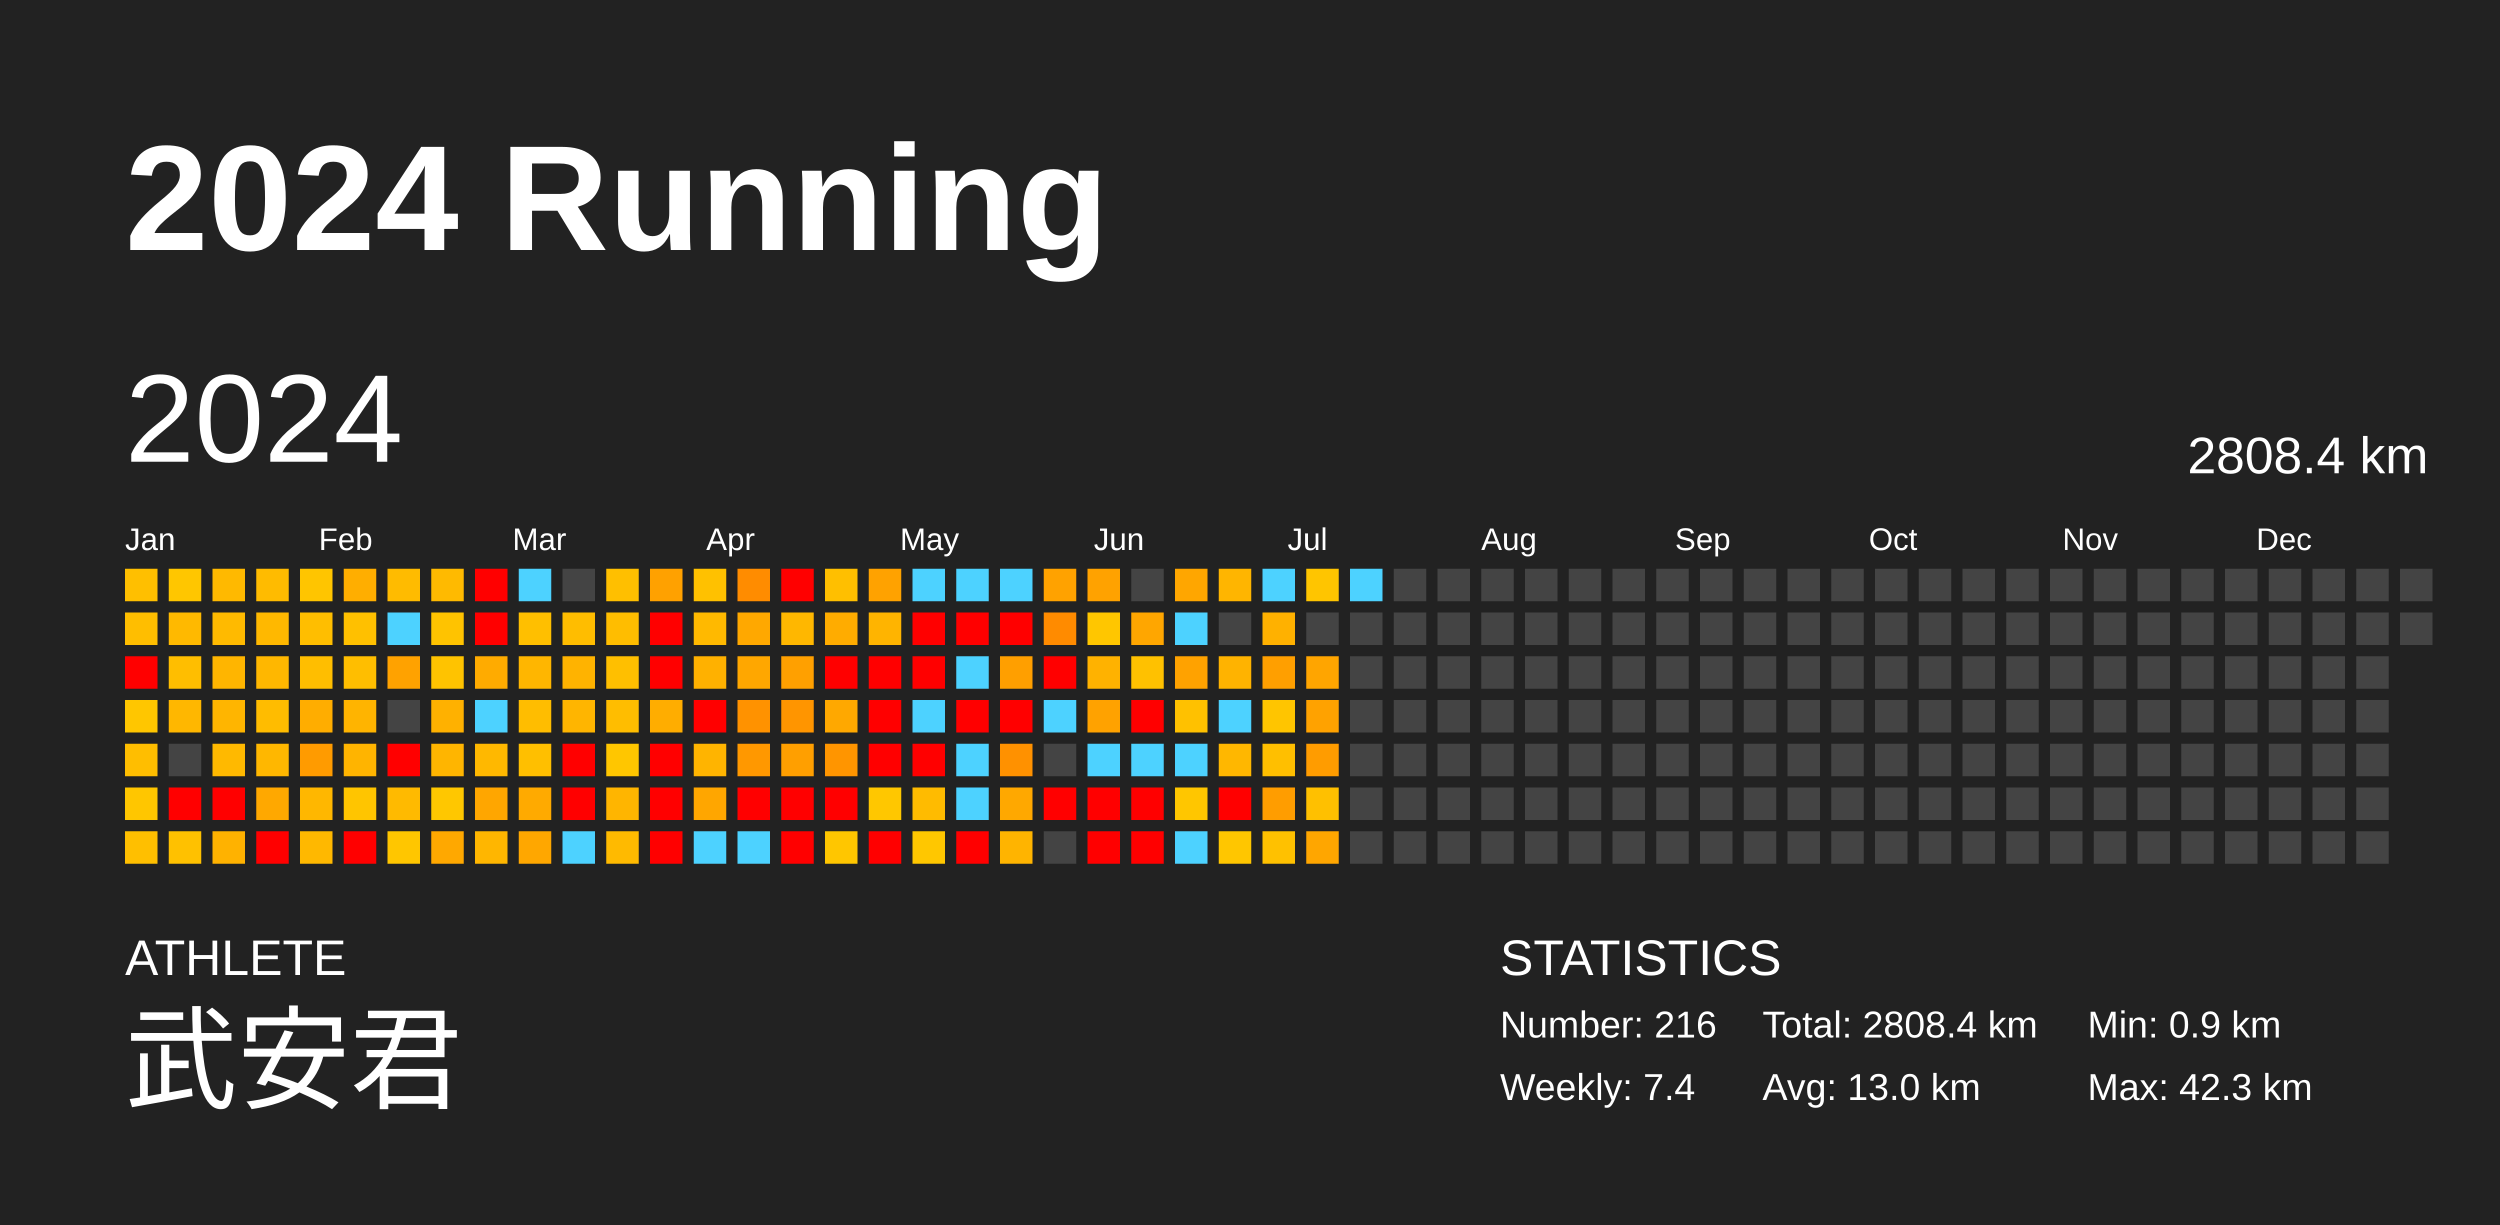
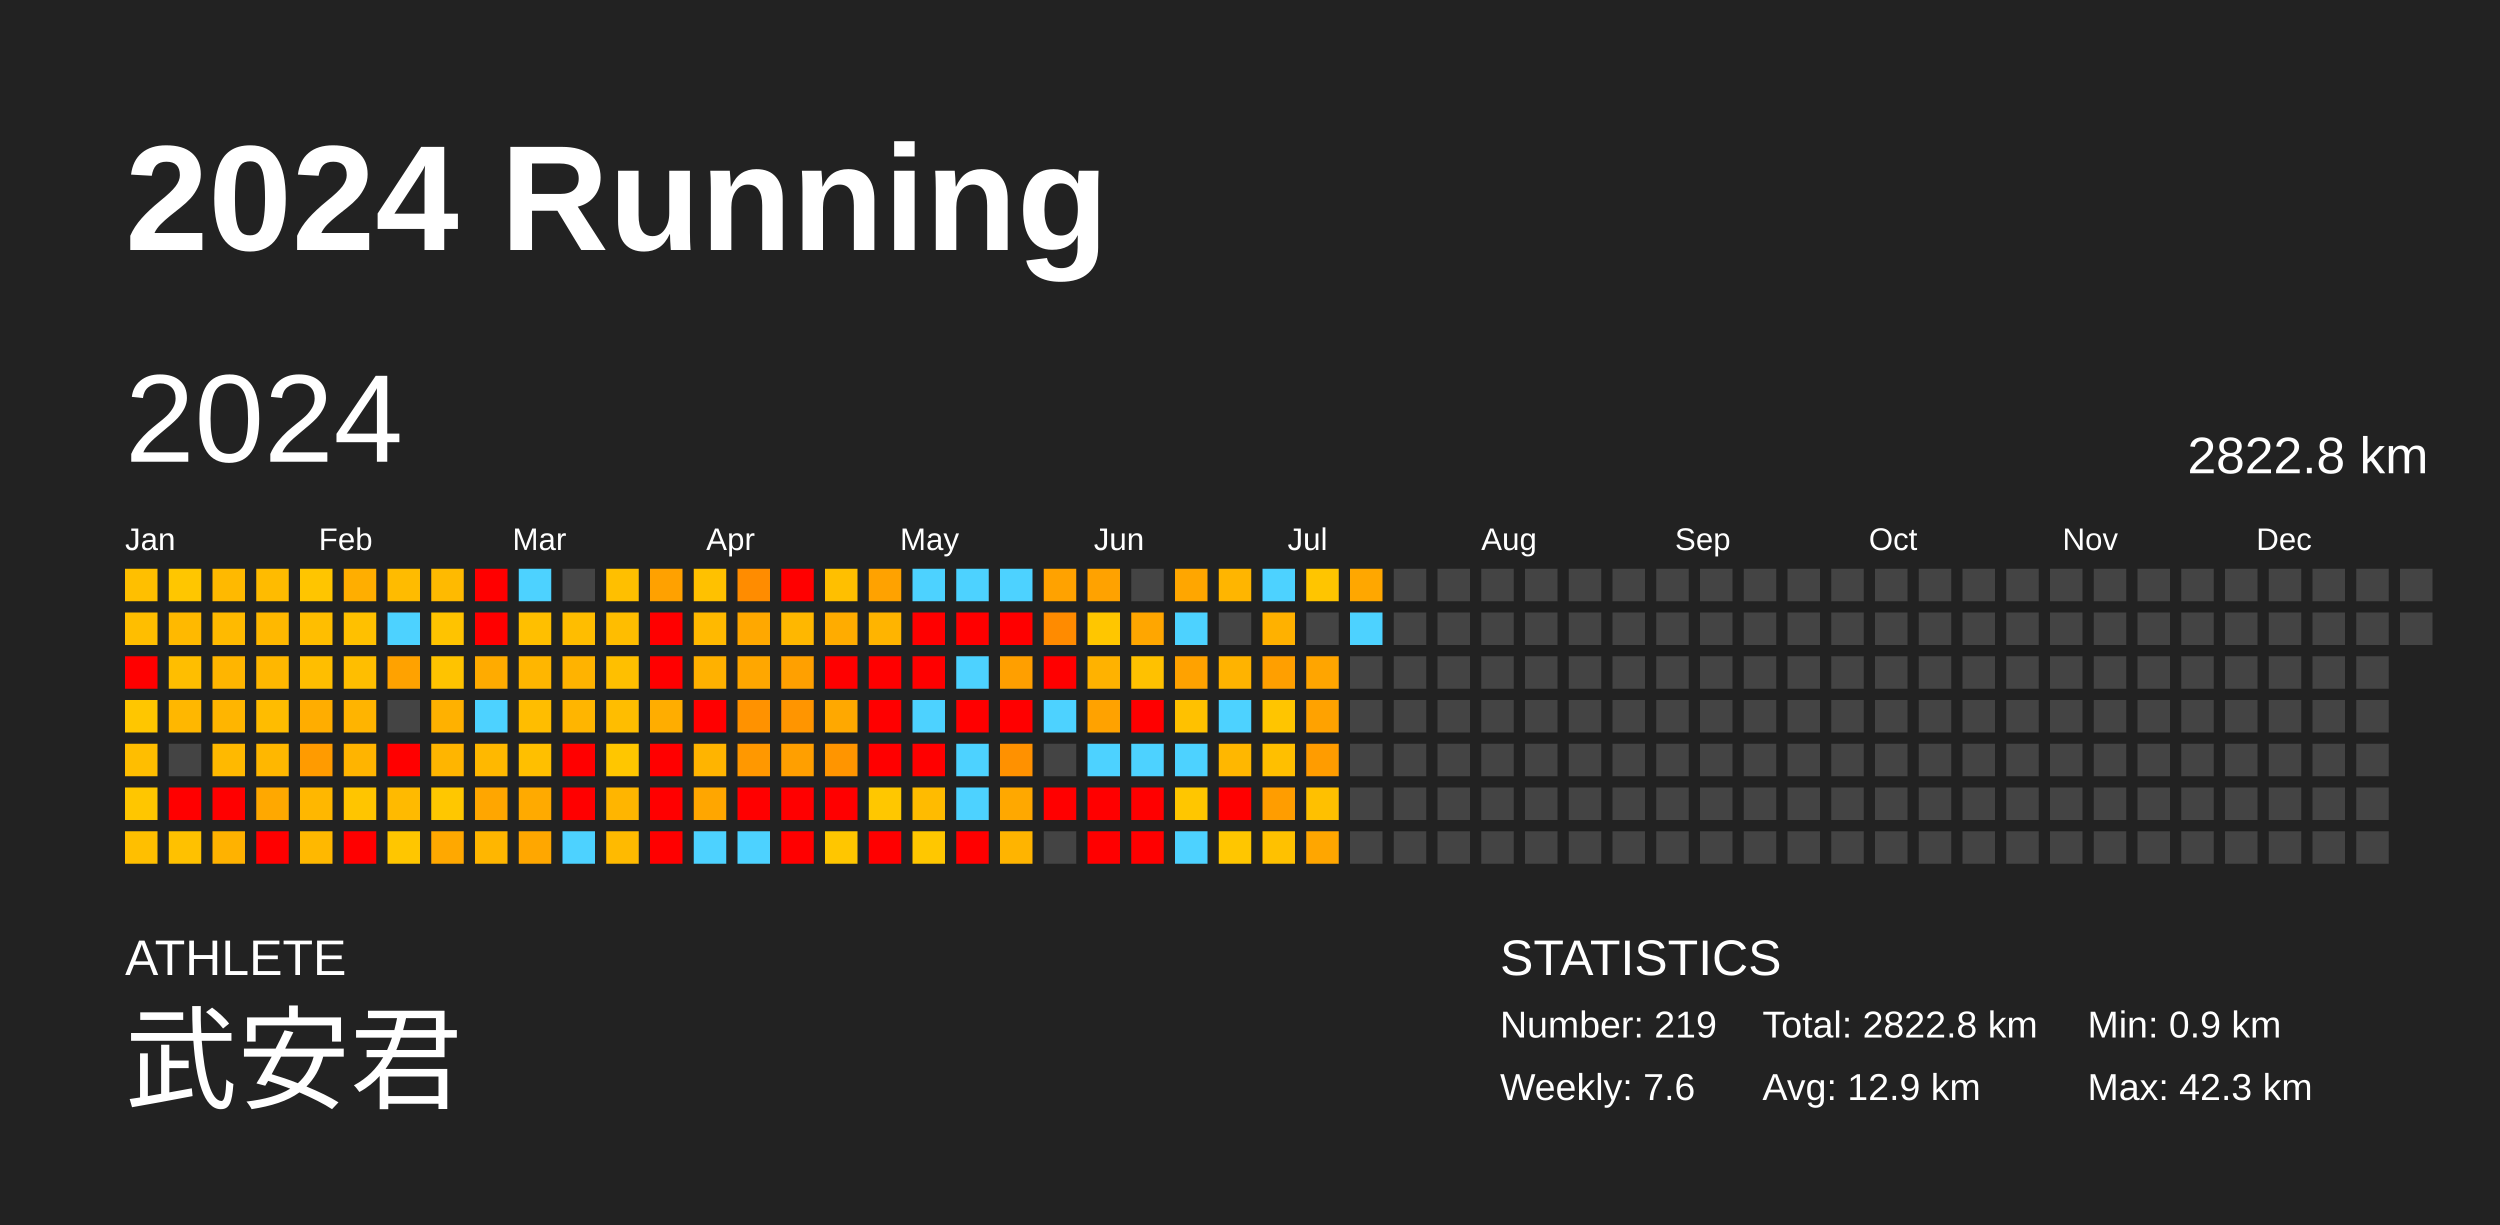
<svg xmlns="http://www.w3.org/2000/svg" baseProfile="full" height="98mm" version="1.1" viewBox="0,0,200,98" width="200mm">
  <defs />
  <rect fill="#222222" height="98" width="200" x="0" y="0" />
  <text fill="#FFFFFF" style="font-size:12px; font-family:Arial; font-weight:bold;" x="10" y="20">2024 Running</text>
  <text fill="#FFFFFF" style="font-size:4px; font-family:Arial" x="10" y="78">ATHLETE</text>
  <text fill="#FFFFFF" style="font-size:9px; font-family:Arial" x="10" y="88">武安君</text>
  <text fill="#FFFFFF" style="font-size:4px; font-family:Arial" x="120" y="78">STATISTICS</text>
-   <text fill="#FFFFFF" style="font-size:3px; font-family:Arial" x="120" y="83">Number: 216</text>
-   <text fill="#FFFFFF" style="font-size:3px; font-family:Arial" x="120" y="88">Weekly: 7.4</text>
-   <text fill="#FFFFFF" style="font-size:3px; font-family:Arial" x="141" y="83">Total: 2808.4 km</text>
-   <text fill="#FFFFFF" style="font-size:3px; font-family:Arial" x="141" y="88">Avg: 13.0 km</text>
+   <text fill="#FFFFFF" style="font-size:3px; font-family:Arial" x="120" y="83">Number: 219</text>
+   <text fill="#FFFFFF" style="font-size:3px; font-family:Arial" x="120" y="88">Weekly: 7.6</text>
+   <text fill="#FFFFFF" style="font-size:3px; font-family:Arial" x="141" y="83">Total: 2822.8 km</text>
+   <text fill="#FFFFFF" style="font-size:3px; font-family:Arial" x="141" y="88">Avg: 12.9 km</text>
  <text fill="#FFFFFF" style="font-size:3px; font-family:Arial" x="167" y="83">Min: 0.9 km</text>
  <text fill="#FFFFFF" style="font-size:3px; font-family:Arial" x="167" y="88">Max: 42.3 km</text>
  <text dominant-baseline="hanging" fill="#FFFFFF" style="font-size:10.0px; font-family:Arial;" x="10" y="30">2024</text>
-   <text dominant-baseline="hanging" fill="#FFFFFF" style="font-size:4.125px; font-family:Arial;" x="175" y="35">2808.4 km</text>
+   <text dominant-baseline="hanging" fill="#FFFFFF" style="font-size:4.125px; font-family:Arial;" x="175" y="35">2822.8 km</text>
  <text fill="#FFFFFF" style="font-size:2.5px; font-family:Arial" x="10.0" y="44">Jan</text>
  <text fill="#FFFFFF" style="font-size:2.5px; font-family:Arial" x="25.5" y="44">Feb</text>
  <text fill="#FFFFFF" style="font-size:2.5px; font-family:Arial" x="41.0" y="44">Mar</text>
  <text fill="#FFFFFF" style="font-size:2.5px; font-family:Arial" x="56.5" y="44">Apr</text>
  <text fill="#FFFFFF" style="font-size:2.5px; font-family:Arial" x="72.0" y="44">May</text>
  <text fill="#FFFFFF" style="font-size:2.5px; font-family:Arial" x="87.5" y="44">Jun</text>
  <text fill="#FFFFFF" style="font-size:2.5px; font-family:Arial" x="103.0" y="44">Jul</text>
  <text fill="#FFFFFF" style="font-size:2.5px; font-family:Arial" x="118.5" y="44">Aug</text>
  <text fill="#FFFFFF" style="font-size:2.5px; font-family:Arial" x="134.0" y="44">Sep</text>
  <text fill="#FFFFFF" style="font-size:2.5px; font-family:Arial" x="149.5" y="44">Oct</text>
  <text fill="#FFFFFF" style="font-size:2.5px; font-family:Arial" x="165.0" y="44">Nov</text>
  <text fill="#FFFFFF" style="font-size:2.5px; font-family:Arial" x="180.5" y="44">Dec</text>
  <rect fill="#ffbf00" height="2.6" width="2.6" x="10.0" y="45.5" />
  <rect fill="#ffbe00" height="2.6" width="2.6" x="10.0" y="49.0" />
  <rect fill="red" height="2.6" width="2.6" x="10.0" y="52.5" />
  <rect fill="#ffc600" height="2.6" width="2.6" x="10.0" y="56.0" />
  <rect fill="#ffbe00" height="2.6" width="2.6" x="10.0" y="59.5" />
  <rect fill="#ffc600" height="2.6" width="2.6" x="10.0" y="63.0" />
  <rect fill="#ffbf00" height="2.6" width="2.6" x="10.0" y="66.5" />
  <rect fill="#ffc600" height="2.6" width="2.6" x="13.5" y="45.5" />
  <rect fill="#ffb900" height="2.6" width="2.6" x="13.5" y="49.0" />
  <rect fill="#ffbe00" height="2.6" width="2.6" x="13.5" y="52.5" />
  <rect fill="#ffb700" height="2.6" width="2.6" x="13.5" y="56.0" />
  <rect fill="#444444" height="2.6" width="2.6" x="13.5" y="59.5" />
  <rect fill="red" height="2.6" width="2.6" x="13.5" y="63.0" />
  <rect fill="#ffc100" height="2.6" width="2.6" x="13.5" y="66.5" />
  <rect fill="#ffb900" height="2.6" width="2.6" x="17.0" y="45.5" />
  <rect fill="#ffba00" height="2.6" width="2.6" x="17.0" y="49.0" />
  <rect fill="#ffb500" height="2.6" width="2.6" x="17.0" y="52.5" />
  <rect fill="#ffb500" height="2.6" width="2.6" x="17.0" y="56.0" />
  <rect fill="#ffb900" height="2.6" width="2.6" x="17.0" y="59.5" />
  <rect fill="red" height="2.6" width="2.6" x="17.0" y="63.0" />
  <rect fill="#ffb200" height="2.6" width="2.6" x="17.0" y="66.5" />
  <rect fill="#ffbb00" height="2.6" width="2.6" x="20.5" y="45.5" />
  <rect fill="#ffb800" height="2.6" width="2.6" x="20.5" y="49.0" />
  <rect fill="#ffb700" height="2.6" width="2.6" x="20.5" y="52.5" />
  <rect fill="#ffbc00" height="2.6" width="2.6" x="20.5" y="56.0" />
  <rect fill="#ffb700" height="2.6" width="2.6" x="20.5" y="59.5" />
  <rect fill="#ffa800" height="2.6" width="2.6" x="20.5" y="63.0" />
  <rect fill="red" height="2.6" width="2.6" x="20.5" y="66.5" />
  <rect fill="#ffc500" height="2.6" width="2.6" x="24.0" y="45.5" />
  <rect fill="#ffbe00" height="2.6" width="2.6" x="24.0" y="49.0" />
  <rect fill="#ffbe00" height="2.6" width="2.6" x="24.0" y="52.5" />
  <rect fill="#ffad00" height="2.6" width="2.6" x="24.0" y="56.0" />
  <rect fill="#ff9b00" height="2.6" width="2.6" x="24.0" y="59.5" />
  <rect fill="#ffb700" height="2.6" width="2.6" x="24.0" y="63.0" />
  <rect fill="#ffb800" height="2.6" width="2.6" x="24.0" y="66.5" />
  <rect fill="#ffae00" height="2.6" width="2.6" x="27.5" y="45.5" />
  <rect fill="#ffc000" height="2.6" width="2.6" x="27.5" y="49.0" />
  <rect fill="#ffbe00" height="2.6" width="2.6" x="27.5" y="52.5" />
  <rect fill="#ffb400" height="2.6" width="2.6" x="27.5" y="56.0" />
  <rect fill="#ffb400" height="2.6" width="2.6" x="27.5" y="59.5" />
  <rect fill="#ffc500" height="2.6" width="2.6" x="27.5" y="63.0" />
  <rect fill="red" height="2.6" width="2.6" x="27.5" y="66.5" />
  <rect fill="#ffbb00" height="2.6" width="2.6" x="31.0" y="45.5" />
  <rect fill="#4dd2ff" height="2.6" width="2.6" x="31.0" y="49.0" />
  <rect fill="#ffa200" height="2.6" width="2.6" x="31.0" y="52.5" />
  <rect fill="#444444" height="2.6" width="2.6" x="31.0" y="56.0" />
  <rect fill="red" height="2.6" width="2.6" x="31.0" y="59.5" />
  <rect fill="#ffba00" height="2.6" width="2.6" x="31.0" y="63.0" />
  <rect fill="#ffc600" height="2.6" width="2.6" x="31.0" y="66.5" />
  <rect fill="#ffba00" height="2.6" width="2.6" x="34.5" y="45.5" />
  <rect fill="#ffc300" height="2.6" width="2.6" x="34.5" y="49.0" />
  <rect fill="#ffc300" height="2.6" width="2.6" x="34.5" y="52.5" />
  <rect fill="#ffb100" height="2.6" width="2.6" x="34.5" y="56.0" />
  <rect fill="#ffb500" height="2.6" width="2.6" x="34.5" y="59.5" />
  <rect fill="#ffc700" height="2.6" width="2.6" x="34.5" y="63.0" />
  <rect fill="#ffa800" height="2.6" width="2.6" x="34.5" y="66.5" />
  <rect fill="red" height="2.6" width="2.6" x="38.0" y="45.5" />
  <rect fill="red" height="2.6" width="2.6" x="38.0" y="49.0" />
  <rect fill="#ffab00" height="2.6" width="2.6" x="38.0" y="52.5" />
  <rect fill="#4dd2ff" height="2.6" width="2.6" x="38.0" y="56.0" />
  <rect fill="#ffb800" height="2.6" width="2.6" x="38.0" y="59.5" />
  <rect fill="#ffa600" height="2.6" width="2.6" x="38.0" y="63.0" />
  <rect fill="#ffb600" height="2.6" width="2.6" x="38.0" y="66.5" />
  <rect fill="#4dd2ff" height="2.6" width="2.6" x="41.5" y="45.5" />
  <rect fill="#ffbf00" height="2.6" width="2.6" x="41.5" y="49.0" />
  <rect fill="#ffb600" height="2.6" width="2.6" x="41.5" y="52.5" />
  <rect fill="#ffbd00" height="2.6" width="2.6" x="41.5" y="56.0" />
  <rect fill="#ffbf00" height="2.6" width="2.6" x="41.5" y="59.5" />
  <rect fill="#ffaa00" height="2.6" width="2.6" x="41.5" y="63.0" />
  <rect fill="#ffa700" height="2.6" width="2.6" x="41.5" y="66.5" />
  <rect fill="#444444" height="2.6" width="2.6" x="45.0" y="45.5" />
  <rect fill="#ffbd00" height="2.6" width="2.6" x="45.0" y="49.0" />
  <rect fill="#ffb300" height="2.6" width="2.6" x="45.0" y="52.5" />
  <rect fill="#ffb500" height="2.6" width="2.6" x="45.0" y="56.0" />
  <rect fill="red" height="2.6" width="2.6" x="45.0" y="59.5" />
  <rect fill="red" height="2.6" width="2.6" x="45.0" y="63.0" />
  <rect fill="#4dd2ff" height="2.6" width="2.6" x="45.0" y="66.5" />
  <rect fill="#ffbf00" height="2.6" width="2.6" x="48.5" y="45.5" />
  <rect fill="#ffbd00" height="2.6" width="2.6" x="48.5" y="49.0" />
  <rect fill="#ffbf00" height="2.6" width="2.6" x="48.5" y="52.5" />
  <rect fill="#ffbd00" height="2.6" width="2.6" x="48.5" y="56.0" />
  <rect fill="#ffc600" height="2.6" width="2.6" x="48.5" y="59.5" />
  <rect fill="#ffb500" height="2.6" width="2.6" x="48.5" y="63.0" />
  <rect fill="#ffba00" height="2.6" width="2.6" x="48.5" y="66.5" />
  <rect fill="#ffa100" height="2.6" width="2.6" x="52.0" y="45.5" />
  <rect fill="red" height="2.6" width="2.6" x="52.0" y="49.0" />
  <rect fill="red" height="2.6" width="2.6" x="52.0" y="52.5" />
  <rect fill="#ffad00" height="2.6" width="2.6" x="52.0" y="56.0" />
  <rect fill="red" height="2.6" width="2.6" x="52.0" y="59.5" />
  <rect fill="red" height="2.6" width="2.6" x="52.0" y="63.0" />
  <rect fill="red" height="2.6" width="2.6" x="52.0" y="66.5" />
  <rect fill="#ffc100" height="2.6" width="2.6" x="55.5" y="45.5" />
  <rect fill="#ffb900" height="2.6" width="2.6" x="55.5" y="49.0" />
  <rect fill="#ffb100" height="2.6" width="2.6" x="55.5" y="52.5" />
  <rect fill="red" height="2.6" width="2.6" x="55.5" y="56.0" />
  <rect fill="#ffb400" height="2.6" width="2.6" x="55.5" y="59.5" />
  <rect fill="#ffa600" height="2.6" width="2.6" x="55.5" y="63.0" />
  <rect fill="#4dd2ff" height="2.6" width="2.6" x="55.5" y="66.5" />
  <rect fill="#ff8c00" height="2.6" width="2.6" x="59.0" y="45.5" />
  <rect fill="#ffa800" height="2.6" width="2.6" x="59.0" y="49.0" />
  <rect fill="#ffa700" height="2.6" width="2.6" x="59.0" y="52.5" />
  <rect fill="#ff9200" height="2.6" width="2.6" x="59.0" y="56.0" />
  <rect fill="#ff9800" height="2.6" width="2.6" x="59.0" y="59.5" />
  <rect fill="red" height="2.6" width="2.6" x="59.0" y="63.0" />
  <rect fill="#4dd2ff" height="2.6" width="2.6" x="59.0" y="66.5" />
  <rect fill="red" height="2.6" width="2.6" x="62.5" y="45.5" />
  <rect fill="#ffb700" height="2.6" width="2.6" x="62.5" y="49.0" />
  <rect fill="#ffa000" height="2.6" width="2.6" x="62.5" y="52.5" />
  <rect fill="#ff9500" height="2.6" width="2.6" x="62.5" y="56.0" />
  <rect fill="#ff9f00" height="2.6" width="2.6" x="62.5" y="59.5" />
  <rect fill="red" height="2.6" width="2.6" x="62.5" y="63.0" />
  <rect fill="red" height="2.6" width="2.6" x="62.5" y="66.5" />
  <rect fill="#ffbf00" height="2.6" width="2.6" x="66.0" y="45.5" />
  <rect fill="#ffac00" height="2.6" width="2.6" x="66.0" y="49.0" />
  <rect fill="red" height="2.6" width="2.6" x="66.0" y="52.5" />
  <rect fill="#ffa800" height="2.6" width="2.6" x="66.0" y="56.0" />
  <rect fill="#ff9500" height="2.6" width="2.6" x="66.0" y="59.5" />
  <rect fill="red" height="2.6" width="2.6" x="66.0" y="63.0" />
  <rect fill="#ffc600" height="2.6" width="2.6" x="66.0" y="66.5" />
  <rect fill="#ffa200" height="2.6" width="2.6" x="69.5" y="45.5" />
  <rect fill="#ffb400" height="2.6" width="2.6" x="69.5" y="49.0" />
  <rect fill="red" height="2.6" width="2.6" x="69.5" y="52.5" />
  <rect fill="red" height="2.6" width="2.6" x="69.5" y="56.0" />
  <rect fill="red" height="2.6" width="2.6" x="69.5" y="59.5" />
  <rect fill="#ffc700" height="2.6" width="2.6" x="69.5" y="63.0" />
  <rect fill="red" height="2.6" width="2.6" x="69.5" y="66.5" />
  <rect fill="#4dd2ff" height="2.6" width="2.6" x="73.0" y="45.5" />
  <rect fill="red" height="2.6" width="2.6" x="73.0" y="49.0" />
  <rect fill="red" height="2.6" width="2.6" x="73.0" y="52.5" />
  <rect fill="#4dd2ff" height="2.6" width="2.6" x="73.0" y="56.0" />
  <rect fill="red" height="2.6" width="2.6" x="73.0" y="59.5" />
  <rect fill="#ffbb00" height="2.6" width="2.6" x="73.0" y="63.0" />
  <rect fill="#ffc700" height="2.6" width="2.6" x="73.0" y="66.5" />
  <rect fill="#4dd2ff" height="2.6" width="2.6" x="76.5" y="45.5" />
  <rect fill="red" height="2.6" width="2.6" x="76.5" y="49.0" />
  <rect fill="#4dd2ff" height="2.6" width="2.6" x="76.5" y="52.5" />
  <rect fill="red" height="2.6" width="2.6" x="76.5" y="56.0" />
  <rect fill="#4dd2ff" height="2.6" width="2.6" x="76.5" y="59.5" />
  <rect fill="#4dd2ff" height="2.6" width="2.6" x="76.5" y="63.0" />
  <rect fill="red" height="2.6" width="2.6" x="76.5" y="66.5" />
  <rect fill="#4dd2ff" height="2.6" width="2.6" x="80.0" y="45.5" />
  <rect fill="red" height="2.6" width="2.6" x="80.0" y="49.0" />
  <rect fill="#ff9f00" height="2.6" width="2.6" x="80.0" y="52.5" />
  <rect fill="red" height="2.6" width="2.6" x="80.0" y="56.0" />
  <rect fill="#ff9100" height="2.6" width="2.6" x="80.0" y="59.5" />
  <rect fill="#ffa800" height="2.6" width="2.6" x="80.0" y="63.0" />
  <rect fill="#ffb400" height="2.6" width="2.6" x="80.0" y="66.5" />
  <rect fill="#ffa200" height="2.6" width="2.6" x="83.5" y="45.5" />
  <rect fill="#ff8b00" height="2.6" width="2.6" x="83.5" y="49.0" />
  <rect fill="red" height="2.6" width="2.6" x="83.5" y="52.5" />
  <rect fill="#4dd2ff" height="2.6" width="2.6" x="83.5" y="56.0" />
  <rect fill="#444444" height="2.6" width="2.6" x="83.5" y="59.5" />
  <rect fill="red" height="2.6" width="2.6" x="83.5" y="63.0" />
  <rect fill="#444444" height="2.6" width="2.6" x="83.5" y="66.5" />
  <rect fill="#ffa200" height="2.6" width="2.6" x="87.0" y="45.5" />
  <rect fill="#ffc600" height="2.6" width="2.6" x="87.0" y="49.0" />
  <rect fill="#ffb200" height="2.6" width="2.6" x="87.0" y="52.5" />
  <rect fill="#ffa200" height="2.6" width="2.6" x="87.0" y="56.0" />
  <rect fill="#4dd2ff" height="2.6" width="2.6" x="87.0" y="59.5" />
  <rect fill="red" height="2.6" width="2.6" x="87.0" y="63.0" />
  <rect fill="red" height="2.6" width="2.6" x="87.0" y="66.5" />
  <rect fill="#444444" height="2.6" width="2.6" x="90.5" y="45.5" />
  <rect fill="#ffa600" height="2.6" width="2.6" x="90.5" y="49.0" />
  <rect fill="#ffc100" height="2.6" width="2.6" x="90.5" y="52.5" />
  <rect fill="red" height="2.6" width="2.6" x="90.5" y="56.0" />
  <rect fill="#4dd2ff" height="2.6" width="2.6" x="90.5" y="59.5" />
  <rect fill="red" height="2.6" width="2.6" x="90.5" y="63.0" />
  <rect fill="red" height="2.6" width="2.6" x="90.5" y="66.5" />
  <rect fill="#ffa600" height="2.6" width="2.6" x="94.0" y="45.5" />
  <rect fill="#4dd2ff" height="2.6" width="2.6" x="94.0" y="49.0" />
  <rect fill="#ffa200" height="2.6" width="2.6" x="94.0" y="52.5" />
  <rect fill="#ffc100" height="2.6" width="2.6" x="94.0" y="56.0" />
  <rect fill="#4dd2ff" height="2.6" width="2.6" x="94.0" y="59.5" />
  <rect fill="#ffc600" height="2.6" width="2.6" x="94.0" y="63.0" />
  <rect fill="#4dd2ff" height="2.6" width="2.6" x="94.0" y="66.5" />
  <rect fill="#ffb500" height="2.6" width="2.6" x="97.5" y="45.5" />
  <rect fill="#444444" height="2.6" width="2.6" x="97.5" y="49.0" />
  <rect fill="#ffb300" height="2.6" width="2.6" x="97.5" y="52.5" />
  <rect fill="#4dd2ff" height="2.6" width="2.6" x="97.5" y="56.0" />
  <rect fill="#ffb700" height="2.6" width="2.6" x="97.5" y="59.5" />
  <rect fill="red" height="2.6" width="2.6" x="97.5" y="63.0" />
  <rect fill="#ffc600" height="2.6" width="2.6" x="97.5" y="66.5" />
  <rect fill="#4dd2ff" height="2.6" width="2.6" x="101.0" y="45.5" />
  <rect fill="#ffb100" height="2.6" width="2.6" x="101.0" y="49.0" />
  <rect fill="#ff9f00" height="2.6" width="2.6" x="101.0" y="52.5" />
  <rect fill="#ffc500" height="2.6" width="2.6" x="101.0" y="56.0" />
  <rect fill="#ffbf00" height="2.6" width="2.6" x="101.0" y="59.5" />
  <rect fill="#ff9d00" height="2.6" width="2.6" x="101.0" y="63.0" />
  <rect fill="#ffc100" height="2.6" width="2.6" x="101.0" y="66.5" />
  <rect fill="#ffc500" height="2.6" width="2.6" x="104.5" y="45.5" />
  <rect fill="#444444" height="2.6" width="2.6" x="104.5" y="49.0" />
  <rect fill="#ffa500" height="2.6" width="2.6" x="104.5" y="52.5" />
  <rect fill="#ffa200" height="2.6" width="2.6" x="104.5" y="56.0" />
  <rect fill="#ff9c00" height="2.6" width="2.6" x="104.5" y="59.5" />
  <rect fill="#ffc000" height="2.6" width="2.6" x="104.5" y="63.0" />
  <rect fill="#ffa600" height="2.6" width="2.6" x="104.5" y="66.5" />
-   <rect fill="#4dd2ff" height="2.6" width="2.6" x="108.0" y="45.5" />
-   <rect fill="#444444" height="2.6" width="2.6" x="108.0" y="49.0" />
+   <rect fill="#ffa700" height="2.6" width="2.6" x="108.0" y="45.5" />
+   <rect fill="#4dd2ff" height="2.6" width="2.6" x="108.0" y="49.0" />
  <rect fill="#444444" height="2.6" width="2.6" x="108.0" y="52.5" />
  <rect fill="#444444" height="2.6" width="2.6" x="108.0" y="56.0" />
  <rect fill="#444444" height="2.6" width="2.6" x="108.0" y="59.5" />
  <rect fill="#444444" height="2.6" width="2.6" x="108.0" y="63.0" />
  <rect fill="#444444" height="2.6" width="2.6" x="108.0" y="66.5" />
  <rect fill="#444444" height="2.6" width="2.6" x="111.5" y="45.5" />
  <rect fill="#444444" height="2.6" width="2.6" x="111.5" y="49.0" />
  <rect fill="#444444" height="2.6" width="2.6" x="111.5" y="52.5" />
  <rect fill="#444444" height="2.6" width="2.6" x="111.5" y="56.0" />
  <rect fill="#444444" height="2.6" width="2.6" x="111.5" y="59.5" />
  <rect fill="#444444" height="2.6" width="2.6" x="111.5" y="63.0" />
  <rect fill="#444444" height="2.6" width="2.6" x="111.5" y="66.5" />
  <rect fill="#444444" height="2.6" width="2.6" x="115.0" y="45.5" />
  <rect fill="#444444" height="2.6" width="2.6" x="115.0" y="49.0" />
  <rect fill="#444444" height="2.6" width="2.6" x="115.0" y="52.5" />
  <rect fill="#444444" height="2.6" width="2.6" x="115.0" y="56.0" />
  <rect fill="#444444" height="2.6" width="2.6" x="115.0" y="59.5" />
  <rect fill="#444444" height="2.6" width="2.6" x="115.0" y="63.0" />
  <rect fill="#444444" height="2.6" width="2.6" x="115.0" y="66.5" />
  <rect fill="#444444" height="2.6" width="2.6" x="118.5" y="45.5" />
  <rect fill="#444444" height="2.6" width="2.6" x="118.5" y="49.0" />
  <rect fill="#444444" height="2.6" width="2.6" x="118.5" y="52.5" />
  <rect fill="#444444" height="2.6" width="2.6" x="118.5" y="56.0" />
  <rect fill="#444444" height="2.6" width="2.6" x="118.5" y="59.5" />
  <rect fill="#444444" height="2.6" width="2.6" x="118.5" y="63.0" />
  <rect fill="#444444" height="2.6" width="2.6" x="118.5" y="66.5" />
  <rect fill="#444444" height="2.6" width="2.6" x="122.0" y="45.5" />
  <rect fill="#444444" height="2.6" width="2.6" x="122.0" y="49.0" />
  <rect fill="#444444" height="2.6" width="2.6" x="122.0" y="52.5" />
  <rect fill="#444444" height="2.6" width="2.6" x="122.0" y="56.0" />
  <rect fill="#444444" height="2.6" width="2.6" x="122.0" y="59.5" />
  <rect fill="#444444" height="2.6" width="2.6" x="122.0" y="63.0" />
  <rect fill="#444444" height="2.6" width="2.6" x="122.0" y="66.5" />
  <rect fill="#444444" height="2.6" width="2.6" x="125.5" y="45.5" />
  <rect fill="#444444" height="2.6" width="2.6" x="125.5" y="49.0" />
  <rect fill="#444444" height="2.6" width="2.6" x="125.5" y="52.5" />
  <rect fill="#444444" height="2.6" width="2.6" x="125.5" y="56.0" />
  <rect fill="#444444" height="2.6" width="2.6" x="125.5" y="59.5" />
  <rect fill="#444444" height="2.6" width="2.6" x="125.5" y="63.0" />
  <rect fill="#444444" height="2.6" width="2.6" x="125.5" y="66.5" />
  <rect fill="#444444" height="2.6" width="2.6" x="129.0" y="45.5" />
  <rect fill="#444444" height="2.6" width="2.6" x="129.0" y="49.0" />
  <rect fill="#444444" height="2.6" width="2.6" x="129.0" y="52.5" />
  <rect fill="#444444" height="2.6" width="2.6" x="129.0" y="56.0" />
  <rect fill="#444444" height="2.6" width="2.6" x="129.0" y="59.5" />
  <rect fill="#444444" height="2.6" width="2.6" x="129.0" y="63.0" />
  <rect fill="#444444" height="2.6" width="2.6" x="129.0" y="66.5" />
  <rect fill="#444444" height="2.6" width="2.6" x="132.5" y="45.5" />
  <rect fill="#444444" height="2.6" width="2.6" x="132.5" y="49.0" />
  <rect fill="#444444" height="2.6" width="2.6" x="132.5" y="52.5" />
  <rect fill="#444444" height="2.6" width="2.6" x="132.5" y="56.0" />
  <rect fill="#444444" height="2.6" width="2.6" x="132.5" y="59.5" />
  <rect fill="#444444" height="2.6" width="2.6" x="132.5" y="63.0" />
  <rect fill="#444444" height="2.6" width="2.6" x="132.5" y="66.5" />
  <rect fill="#444444" height="2.6" width="2.6" x="136.0" y="45.5" />
  <rect fill="#444444" height="2.6" width="2.6" x="136.0" y="49.0" />
  <rect fill="#444444" height="2.6" width="2.6" x="136.0" y="52.5" />
  <rect fill="#444444" height="2.6" width="2.6" x="136.0" y="56.0" />
  <rect fill="#444444" height="2.6" width="2.6" x="136.0" y="59.5" />
  <rect fill="#444444" height="2.6" width="2.6" x="136.0" y="63.0" />
  <rect fill="#444444" height="2.6" width="2.6" x="136.0" y="66.5" />
  <rect fill="#444444" height="2.6" width="2.6" x="139.5" y="45.5" />
  <rect fill="#444444" height="2.6" width="2.6" x="139.5" y="49.0" />
  <rect fill="#444444" height="2.6" width="2.6" x="139.5" y="52.5" />
  <rect fill="#444444" height="2.6" width="2.6" x="139.5" y="56.0" />
  <rect fill="#444444" height="2.6" width="2.6" x="139.5" y="59.5" />
  <rect fill="#444444" height="2.6" width="2.6" x="139.5" y="63.0" />
  <rect fill="#444444" height="2.6" width="2.6" x="139.5" y="66.5" />
  <rect fill="#444444" height="2.6" width="2.6" x="143.0" y="45.5" />
  <rect fill="#444444" height="2.6" width="2.6" x="143.0" y="49.0" />
  <rect fill="#444444" height="2.6" width="2.6" x="143.0" y="52.5" />
  <rect fill="#444444" height="2.6" width="2.6" x="143.0" y="56.0" />
  <rect fill="#444444" height="2.6" width="2.6" x="143.0" y="59.5" />
  <rect fill="#444444" height="2.6" width="2.6" x="143.0" y="63.0" />
  <rect fill="#444444" height="2.6" width="2.6" x="143.0" y="66.5" />
  <rect fill="#444444" height="2.6" width="2.6" x="146.5" y="45.5" />
  <rect fill="#444444" height="2.6" width="2.6" x="146.5" y="49.0" />
  <rect fill="#444444" height="2.6" width="2.6" x="146.5" y="52.5" />
  <rect fill="#444444" height="2.6" width="2.6" x="146.5" y="56.0" />
  <rect fill="#444444" height="2.6" width="2.6" x="146.5" y="59.5" />
  <rect fill="#444444" height="2.6" width="2.6" x="146.5" y="63.0" />
  <rect fill="#444444" height="2.6" width="2.6" x="146.5" y="66.5" />
  <rect fill="#444444" height="2.6" width="2.6" x="150.0" y="45.5" />
  <rect fill="#444444" height="2.6" width="2.6" x="150.0" y="49.0" />
  <rect fill="#444444" height="2.6" width="2.6" x="150.0" y="52.5" />
  <rect fill="#444444" height="2.6" width="2.6" x="150.0" y="56.0" />
  <rect fill="#444444" height="2.6" width="2.6" x="150.0" y="59.5" />
  <rect fill="#444444" height="2.6" width="2.6" x="150.0" y="63.0" />
  <rect fill="#444444" height="2.6" width="2.6" x="150.0" y="66.5" />
  <rect fill="#444444" height="2.6" width="2.6" x="153.5" y="45.5" />
  <rect fill="#444444" height="2.6" width="2.6" x="153.5" y="49.0" />
  <rect fill="#444444" height="2.6" width="2.6" x="153.5" y="52.5" />
  <rect fill="#444444" height="2.6" width="2.6" x="153.5" y="56.0" />
  <rect fill="#444444" height="2.6" width="2.6" x="153.5" y="59.5" />
  <rect fill="#444444" height="2.6" width="2.6" x="153.5" y="63.0" />
  <rect fill="#444444" height="2.6" width="2.6" x="153.5" y="66.5" />
  <rect fill="#444444" height="2.6" width="2.6" x="157.0" y="45.5" />
  <rect fill="#444444" height="2.6" width="2.6" x="157.0" y="49.0" />
  <rect fill="#444444" height="2.6" width="2.6" x="157.0" y="52.5" />
  <rect fill="#444444" height="2.6" width="2.6" x="157.0" y="56.0" />
  <rect fill="#444444" height="2.6" width="2.6" x="157.0" y="59.5" />
  <rect fill="#444444" height="2.6" width="2.6" x="157.0" y="63.0" />
  <rect fill="#444444" height="2.6" width="2.6" x="157.0" y="66.5" />
  <rect fill="#444444" height="2.6" width="2.6" x="160.5" y="45.5" />
  <rect fill="#444444" height="2.6" width="2.6" x="160.5" y="49.0" />
  <rect fill="#444444" height="2.6" width="2.6" x="160.5" y="52.5" />
  <rect fill="#444444" height="2.6" width="2.6" x="160.5" y="56.0" />
  <rect fill="#444444" height="2.6" width="2.6" x="160.5" y="59.5" />
  <rect fill="#444444" height="2.6" width="2.6" x="160.5" y="63.0" />
  <rect fill="#444444" height="2.6" width="2.6" x="160.5" y="66.5" />
  <rect fill="#444444" height="2.6" width="2.6" x="164.0" y="45.5" />
  <rect fill="#444444" height="2.6" width="2.6" x="164.0" y="49.0" />
  <rect fill="#444444" height="2.6" width="2.6" x="164.0" y="52.5" />
  <rect fill="#444444" height="2.6" width="2.6" x="164.0" y="56.0" />
  <rect fill="#444444" height="2.6" width="2.6" x="164.0" y="59.5" />
  <rect fill="#444444" height="2.6" width="2.6" x="164.0" y="63.0" />
  <rect fill="#444444" height="2.6" width="2.6" x="164.0" y="66.5" />
  <rect fill="#444444" height="2.6" width="2.6" x="167.5" y="45.5" />
  <rect fill="#444444" height="2.6" width="2.6" x="167.5" y="49.0" />
  <rect fill="#444444" height="2.6" width="2.6" x="167.5" y="52.5" />
  <rect fill="#444444" height="2.6" width="2.6" x="167.5" y="56.0" />
  <rect fill="#444444" height="2.6" width="2.6" x="167.5" y="59.5" />
  <rect fill="#444444" height="2.6" width="2.6" x="167.5" y="63.0" />
  <rect fill="#444444" height="2.6" width="2.6" x="167.5" y="66.5" />
  <rect fill="#444444" height="2.6" width="2.6" x="171.0" y="45.5" />
  <rect fill="#444444" height="2.6" width="2.6" x="171.0" y="49.0" />
  <rect fill="#444444" height="2.6" width="2.6" x="171.0" y="52.5" />
  <rect fill="#444444" height="2.6" width="2.6" x="171.0" y="56.0" />
  <rect fill="#444444" height="2.6" width="2.6" x="171.0" y="59.5" />
  <rect fill="#444444" height="2.6" width="2.6" x="171.0" y="63.0" />
  <rect fill="#444444" height="2.6" width="2.6" x="171.0" y="66.5" />
  <rect fill="#444444" height="2.6" width="2.6" x="174.5" y="45.5" />
  <rect fill="#444444" height="2.6" width="2.6" x="174.5" y="49.0" />
  <rect fill="#444444" height="2.6" width="2.6" x="174.5" y="52.5" />
  <rect fill="#444444" height="2.6" width="2.6" x="174.5" y="56.0" />
  <rect fill="#444444" height="2.6" width="2.6" x="174.5" y="59.5" />
  <rect fill="#444444" height="2.6" width="2.6" x="174.5" y="63.0" />
  <rect fill="#444444" height="2.6" width="2.6" x="174.5" y="66.5" />
  <rect fill="#444444" height="2.6" width="2.6" x="178.0" y="45.5" />
  <rect fill="#444444" height="2.6" width="2.6" x="178.0" y="49.0" />
  <rect fill="#444444" height="2.6" width="2.6" x="178.0" y="52.5" />
  <rect fill="#444444" height="2.6" width="2.6" x="178.0" y="56.0" />
  <rect fill="#444444" height="2.6" width="2.6" x="178.0" y="59.5" />
  <rect fill="#444444" height="2.6" width="2.6" x="178.0" y="63.0" />
  <rect fill="#444444" height="2.6" width="2.6" x="178.0" y="66.5" />
  <rect fill="#444444" height="2.6" width="2.6" x="181.5" y="45.5" />
  <rect fill="#444444" height="2.6" width="2.6" x="181.5" y="49.0" />
  <rect fill="#444444" height="2.6" width="2.6" x="181.5" y="52.5" />
  <rect fill="#444444" height="2.6" width="2.6" x="181.5" y="56.0" />
  <rect fill="#444444" height="2.6" width="2.6" x="181.5" y="59.5" />
  <rect fill="#444444" height="2.6" width="2.6" x="181.5" y="63.0" />
  <rect fill="#444444" height="2.6" width="2.6" x="181.5" y="66.5" />
  <rect fill="#444444" height="2.6" width="2.6" x="185.0" y="45.5" />
  <rect fill="#444444" height="2.6" width="2.6" x="185.0" y="49.0" />
  <rect fill="#444444" height="2.6" width="2.6" x="185.0" y="52.5" />
  <rect fill="#444444" height="2.6" width="2.6" x="185.0" y="56.0" />
  <rect fill="#444444" height="2.6" width="2.6" x="185.0" y="59.5" />
  <rect fill="#444444" height="2.6" width="2.6" x="185.0" y="63.0" />
  <rect fill="#444444" height="2.6" width="2.6" x="185.0" y="66.5" />
  <rect fill="#444444" height="2.6" width="2.6" x="188.5" y="45.5" />
  <rect fill="#444444" height="2.6" width="2.6" x="188.5" y="49.0" />
  <rect fill="#444444" height="2.6" width="2.6" x="188.5" y="52.5" />
  <rect fill="#444444" height="2.6" width="2.6" x="188.5" y="56.0" />
  <rect fill="#444444" height="2.6" width="2.6" x="188.5" y="59.5" />
  <rect fill="#444444" height="2.6" width="2.6" x="188.5" y="63.0" />
  <rect fill="#444444" height="2.6" width="2.6" x="188.5" y="66.5" />
  <rect fill="#444444" height="2.6" width="2.6" x="192.0" y="45.5" />
  <rect fill="#444444" height="2.6" width="2.6" x="192.0" y="49.0" />
</svg>
